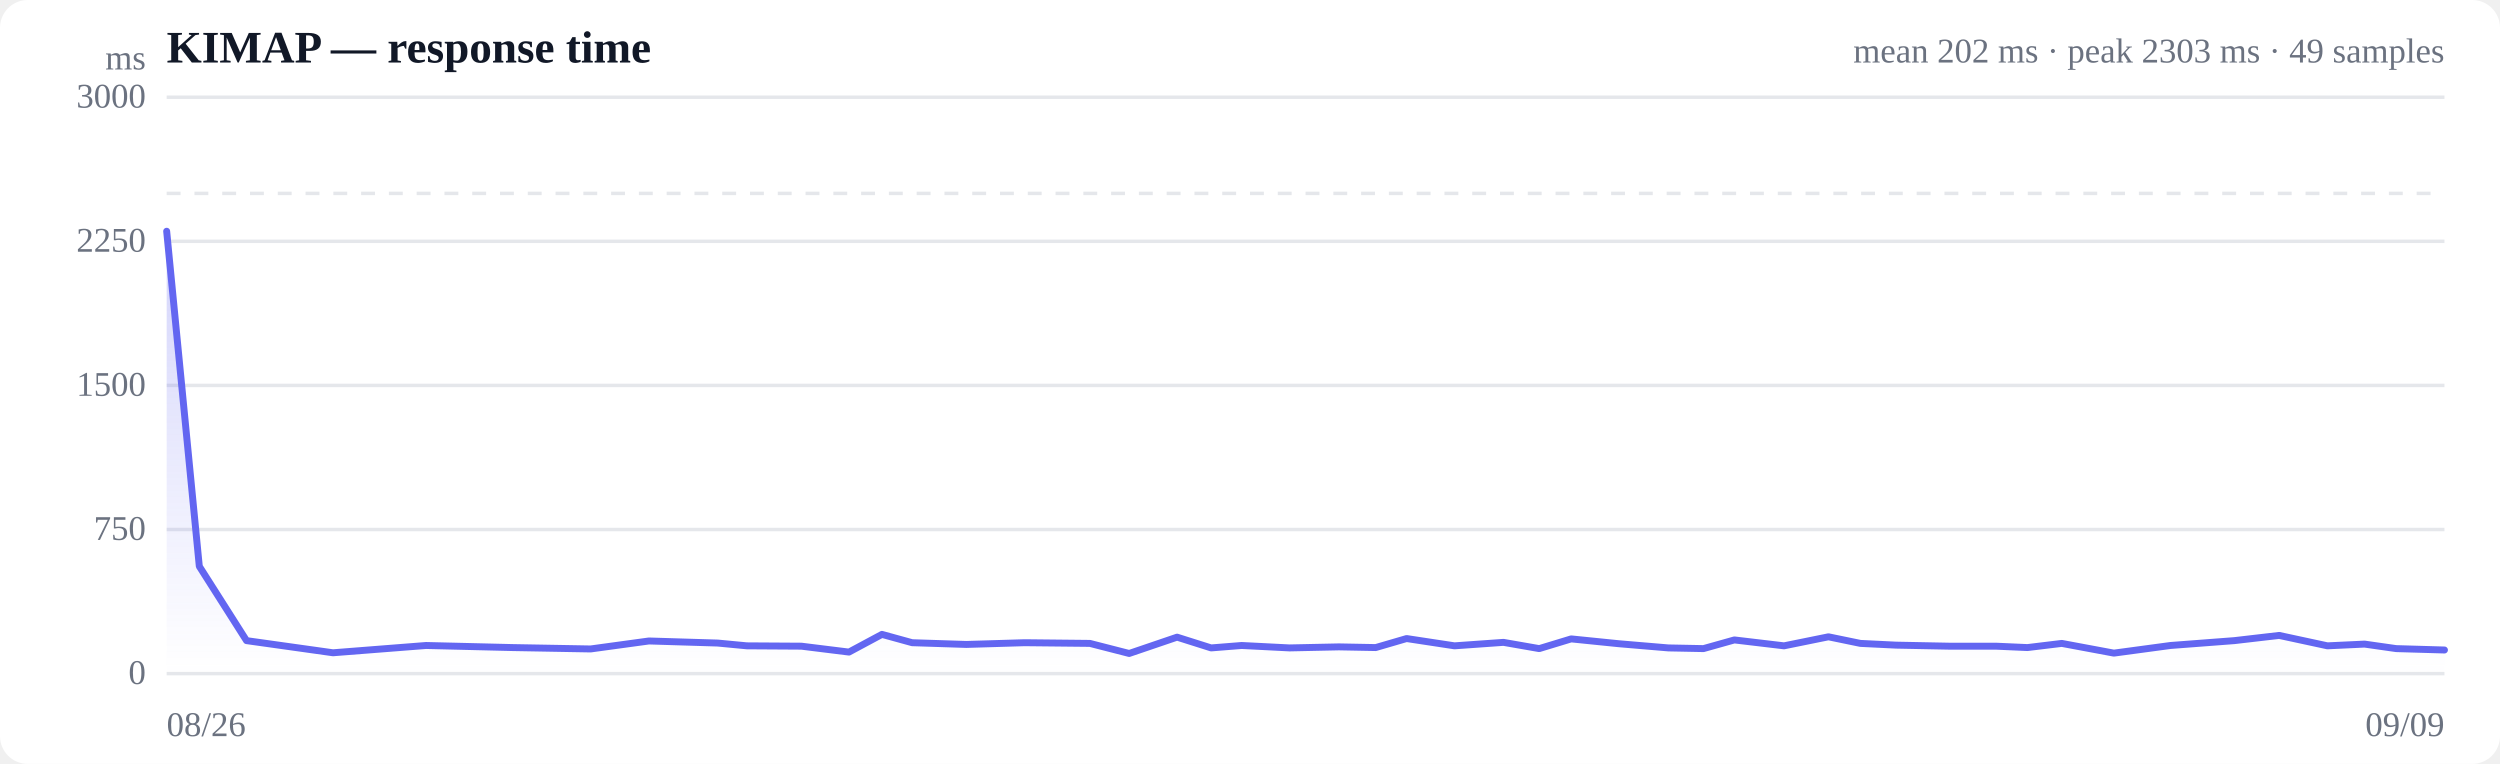
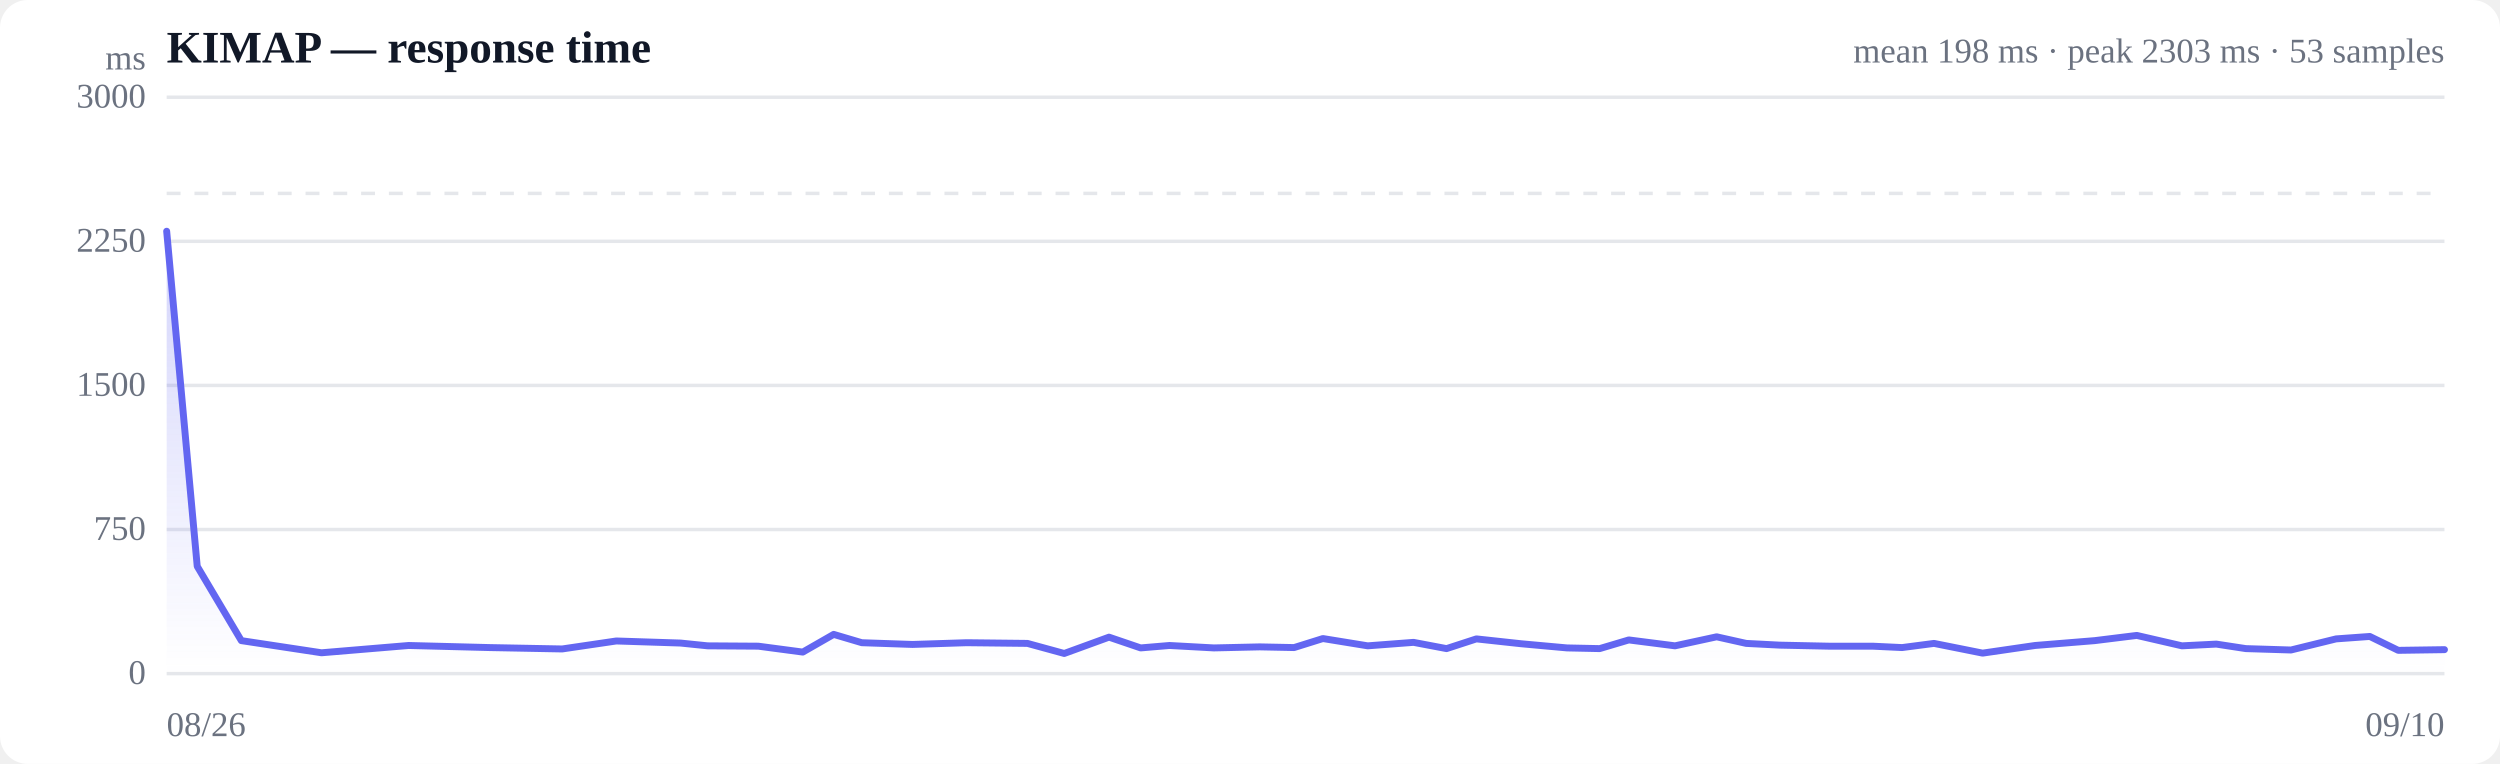
<svg xmlns="http://www.w3.org/2000/svg" viewBox="0 0 720 220" width="720" height="220" role="img" aria-label="Response time over time">
  <style>
  :root { color-scheme: light dark; }
  .bg { fill: #ffffff; }
  .grid { stroke: #e5e7eb; stroke-width: 1; }
  .axis { fill: #6b7280; font-size: 10px; }
  .title { fill: #111827; font-size: 13px; font-weight: 600; }
  .sub { fill: #6b7280; font-size: 10px; }
  .line { stroke: #6366f1; stroke-width: 2; fill: none; stroke-linejoin: round; stroke-linecap: round; }
  .area { fill: url(#fade); }
  .dot-degraded { fill: #f59e0b; }
  .dot-down { fill: #ef4444; }
  .empty { fill: #9ca3af; font-size: 12px; }
  @media (prefers-color-scheme: dark) {
    .bg { fill: #0b0f19; }
    .grid { stroke: #1f2937; }
    .axis, .sub { fill: #9ca3af; }
    .title { fill: #f3f4f6; }
    .line { stroke: #818cf8; }
  }
</style>
  <defs>
    <linearGradient id="fade" x1="0" y1="0" x2="0" y2="1">
      <stop offset="0%" stop-color="#6366f1" stop-opacity="0.28" />
      <stop offset="100%" stop-color="#6366f1" stop-opacity="0" />
    </linearGradient>
  </defs>
  <rect class="bg" width="720" height="220" rx="8" />
  <text class="title" x="48" y="18">KIMAP — response time</text>
-   <text class="sub" x="704" y="18" text-anchor="end">mean 202 ms · peak 2303 ms · 49 samples</text>
+   <text class="sub" x="704" y="18" text-anchor="end">mean 198 ms · peak 2303 ms · 53 samples</text>
  <line class="grid" x1="48" y1="194.0" x2="704" y2="194.0" />
  <text class="axis" x="42" y="197" text-anchor="end">0</text>
  <line class="grid" x1="48" y1="152.5" x2="704" y2="152.5" />
  <text class="axis" x="42" y="155.5" text-anchor="end">750</text>
  <line class="grid" x1="48" y1="111.0" x2="704" y2="111.0" />
  <text class="axis" x="42" y="114" text-anchor="end">1500</text>
  <line class="grid" x1="48" y1="69.5" x2="704" y2="69.5" />
  <text class="axis" x="42" y="72.5" text-anchor="end">2250</text>
  <line class="grid" x1="48" y1="28.0" x2="704" y2="28.0" />
  <text class="axis" x="42" y="31" text-anchor="end">3000</text>
  <line class="grid" stroke-dasharray="4 4" x1="48" y1="55.7" x2="704" y2="55.7" />
-   <path class="area" d="M48.0,66.6 L48.0,66.6 L57.4,163.1 L71.0,184.5 L95.9,188.0 L122.7,185.9 L147.7,186.5 L170.1,186.9 L186.9,184.6 L206.7,185.2 L215.1,186.0 L230.8,186.1 L244.5,187.8 L254.0,182.7 L262.7,185.1 L278.3,185.6 L295.1,185.1 L313.9,185.3 L325.2,188.2 L339.0,183.5 L348.8,186.6 L357.6,185.9 L371.4,186.6 L385.6,186.3 L396.2,186.5 L405.1,183.9 L418.9,186.0 L433.0,185.0 L443.3,186.8 L452.5,184.0 L466.3,185.4 L480.5,186.6 L490.6,186.8 L499.5,184.3 L513.8,186.0 L526.6,183.4 L535.8,185.3 L546.1,185.8 L561.3,186.1 L574.8,186.1 L583.9,186.5 L593.8,185.3 L608.8,188.1 L625.1,185.9 L643.5,184.5 L656.4,183.0 L670.3,186.0 L681.0,185.5 L690.1,186.8 L704.0,187.2 L704.0,194.0 L48.0,194.0 Z" />
-   <path class="line" d="M48.0,66.6 L57.4,163.1 L71.0,184.5 L95.9,188.0 L122.7,185.9 L147.7,186.5 L170.1,186.9 L186.9,184.6 L206.7,185.2 L215.1,186.0 L230.8,186.1 L244.5,187.8 L254.0,182.7 L262.7,185.1 L278.3,185.6 L295.1,185.1 L313.9,185.3 L325.2,188.2 L339.0,183.5 L348.8,186.6 L357.6,185.9 L371.4,186.6 L385.6,186.3 L396.2,186.5 L405.1,183.9 L418.9,186.0 L433.0,185.0 L443.3,186.8 L452.5,184.0 L466.3,185.4 L480.5,186.6 L490.6,186.8 L499.5,184.3 L513.8,186.0 L526.6,183.4 L535.8,185.3 L546.1,185.8 L561.3,186.1 L574.8,186.1 L583.9,186.5 L593.8,185.3 L608.8,188.1 L625.1,185.9 L643.5,184.5 L656.4,183.0 L670.3,186.0 L681.0,185.5 L690.1,186.8 L704.0,187.2" />
+   <path class="area" d="M48.0,66.6 L48.0,66.6 L56.8,163.1 L69.5,184.5 L92.6,188.0 L117.7,185.9 L141.0,186.5 L161.9,186.9 L177.5,184.6 L196.0,185.2 L203.8,186.0 L218.4,186.1 L231.2,187.8 L240.1,182.7 L248.2,185.1 L262.8,185.6 L278.4,185.1 L295.9,185.3 L306.5,188.2 L319.4,183.5 L328.5,186.6 L336.8,185.9 L349.6,186.6 L362.8,186.3 L372.7,186.5 L381.0,183.9 L393.9,186.0 L407.1,185.0 L416.6,186.8 L425.2,184.0 L438.1,185.4 L451.3,186.6 L460.7,186.8 L469.1,184.3 L482.4,186.0 L494.4,183.4 L502.9,185.3 L512.6,185.8 L526.7,186.1 L539.3,186.1 L547.8,186.5 L557.0,185.3 L571.0,188.1 L586.1,185.9 L603.3,184.5 L615.4,183.0 L628.4,186.0 L638.3,185.5 L646.8,186.8 L659.8,187.2 L672.8,184.0 L682.5,183.3 L690.7,187.3 L704.0,187.1 L704.0,194.0 L48.0,194.0 Z" />
+   <path class="line" d="M48.0,66.6 L56.8,163.1 L69.5,184.5 L92.6,188.0 L117.7,185.9 L141.0,186.5 L161.9,186.9 L177.5,184.6 L196.0,185.2 L203.8,186.0 L218.4,186.1 L231.2,187.8 L240.1,182.7 L248.2,185.1 L262.8,185.6 L278.4,185.1 L295.9,185.3 L306.5,188.2 L319.4,183.5 L328.5,186.6 L336.8,185.9 L349.6,186.6 L362.8,186.3 L372.7,186.5 L381.0,183.9 L393.9,186.0 L407.1,185.0 L416.6,186.8 L425.2,184.0 L438.1,185.4 L451.3,186.6 L460.7,186.8 L469.1,184.3 L482.4,186.0 L494.4,183.4 L502.9,185.3 L512.6,185.8 L526.7,186.1 L539.3,186.1 L547.8,186.5 L557.0,185.3 L571.0,188.1 L586.1,185.9 L603.3,184.5 L615.4,183.0 L628.4,186.0 L638.3,185.5 L646.8,186.8 L659.8,187.2 L672.8,184.0 L682.5,183.3 L690.7,187.3 L704.0,187.1" />
  <text class="axis" x="48" y="212">08/26</text>
-   <text class="axis" x="704" y="212" text-anchor="end">09/09</text>
+   <text class="axis" x="704" y="212" text-anchor="end">09/10</text>
  <text class="axis" x="42" y="20" text-anchor="end">ms</text>
</svg>
